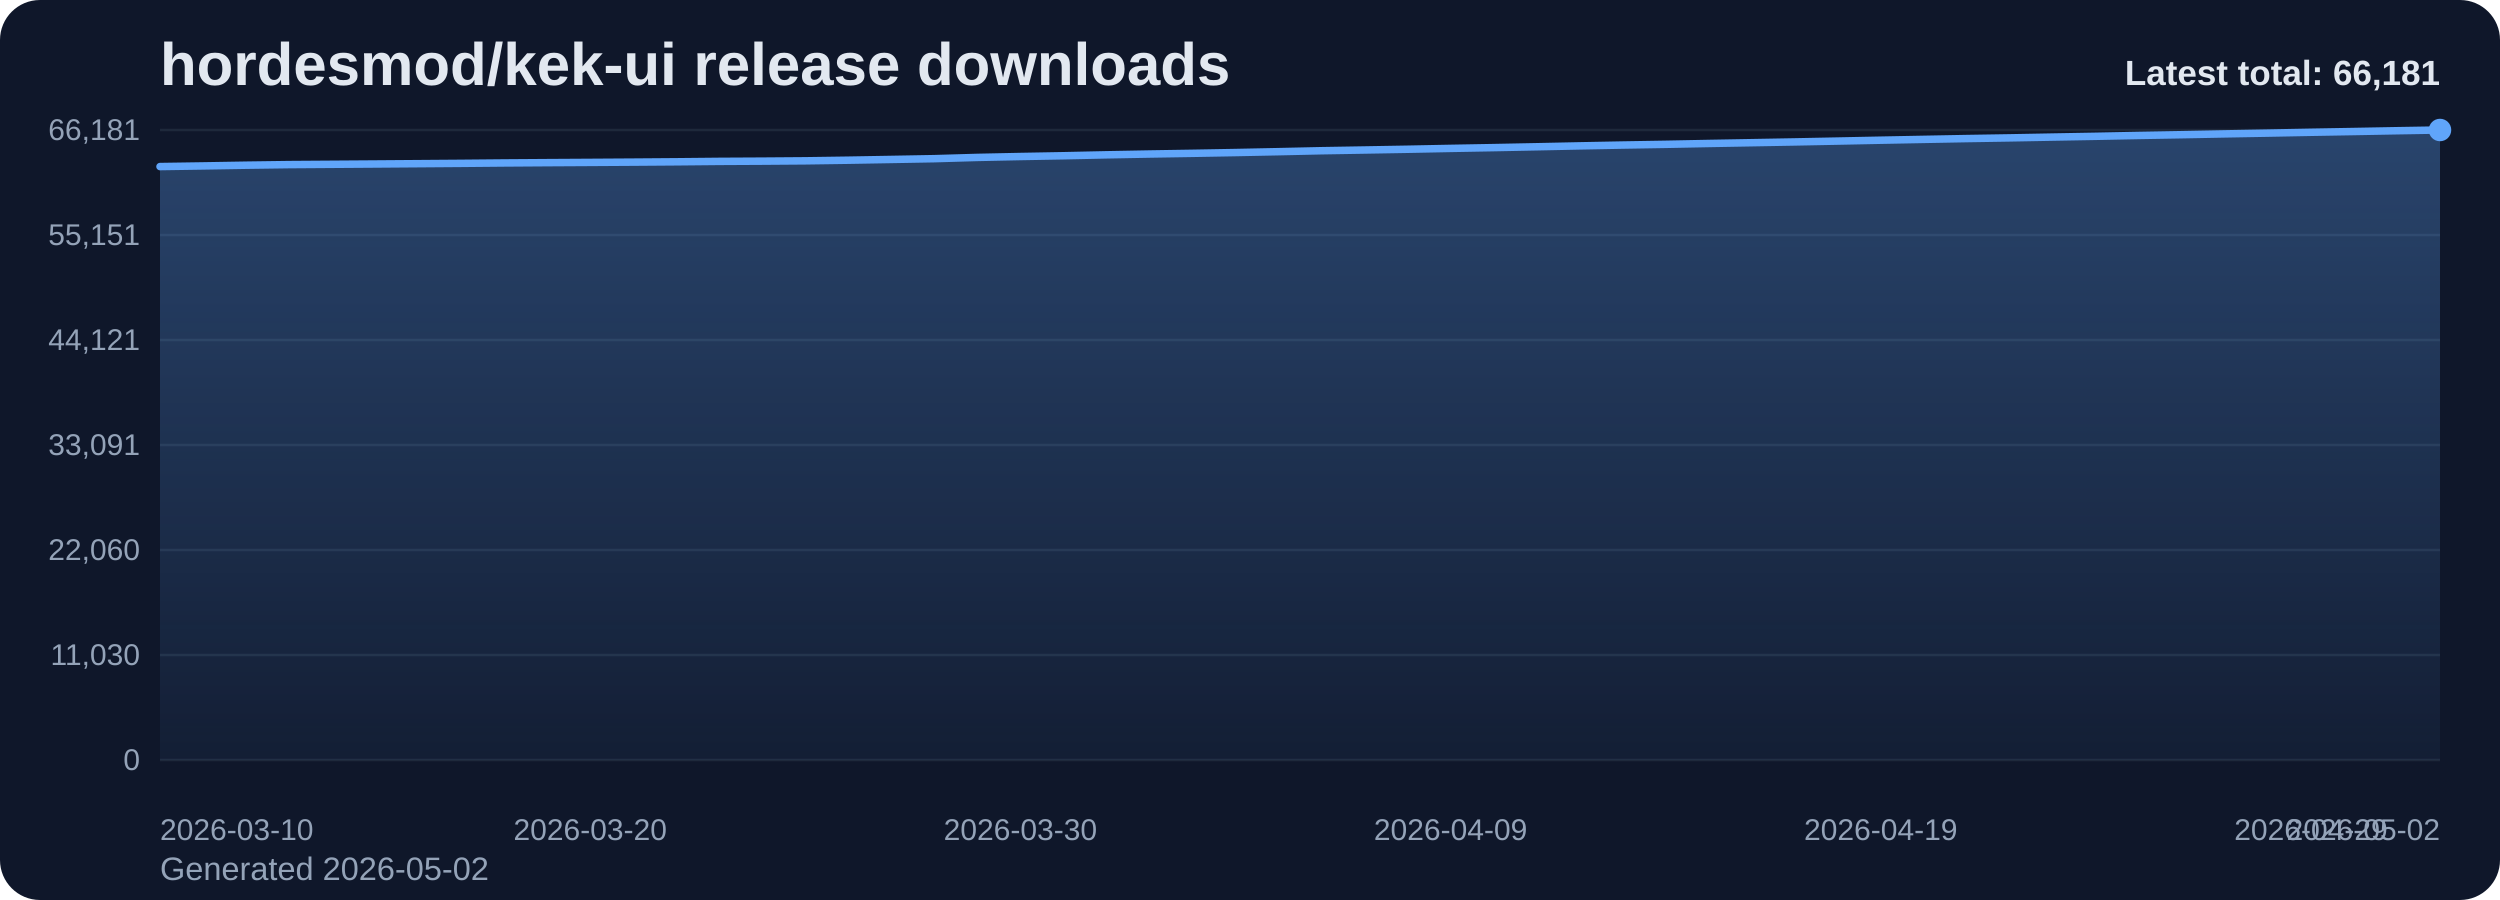
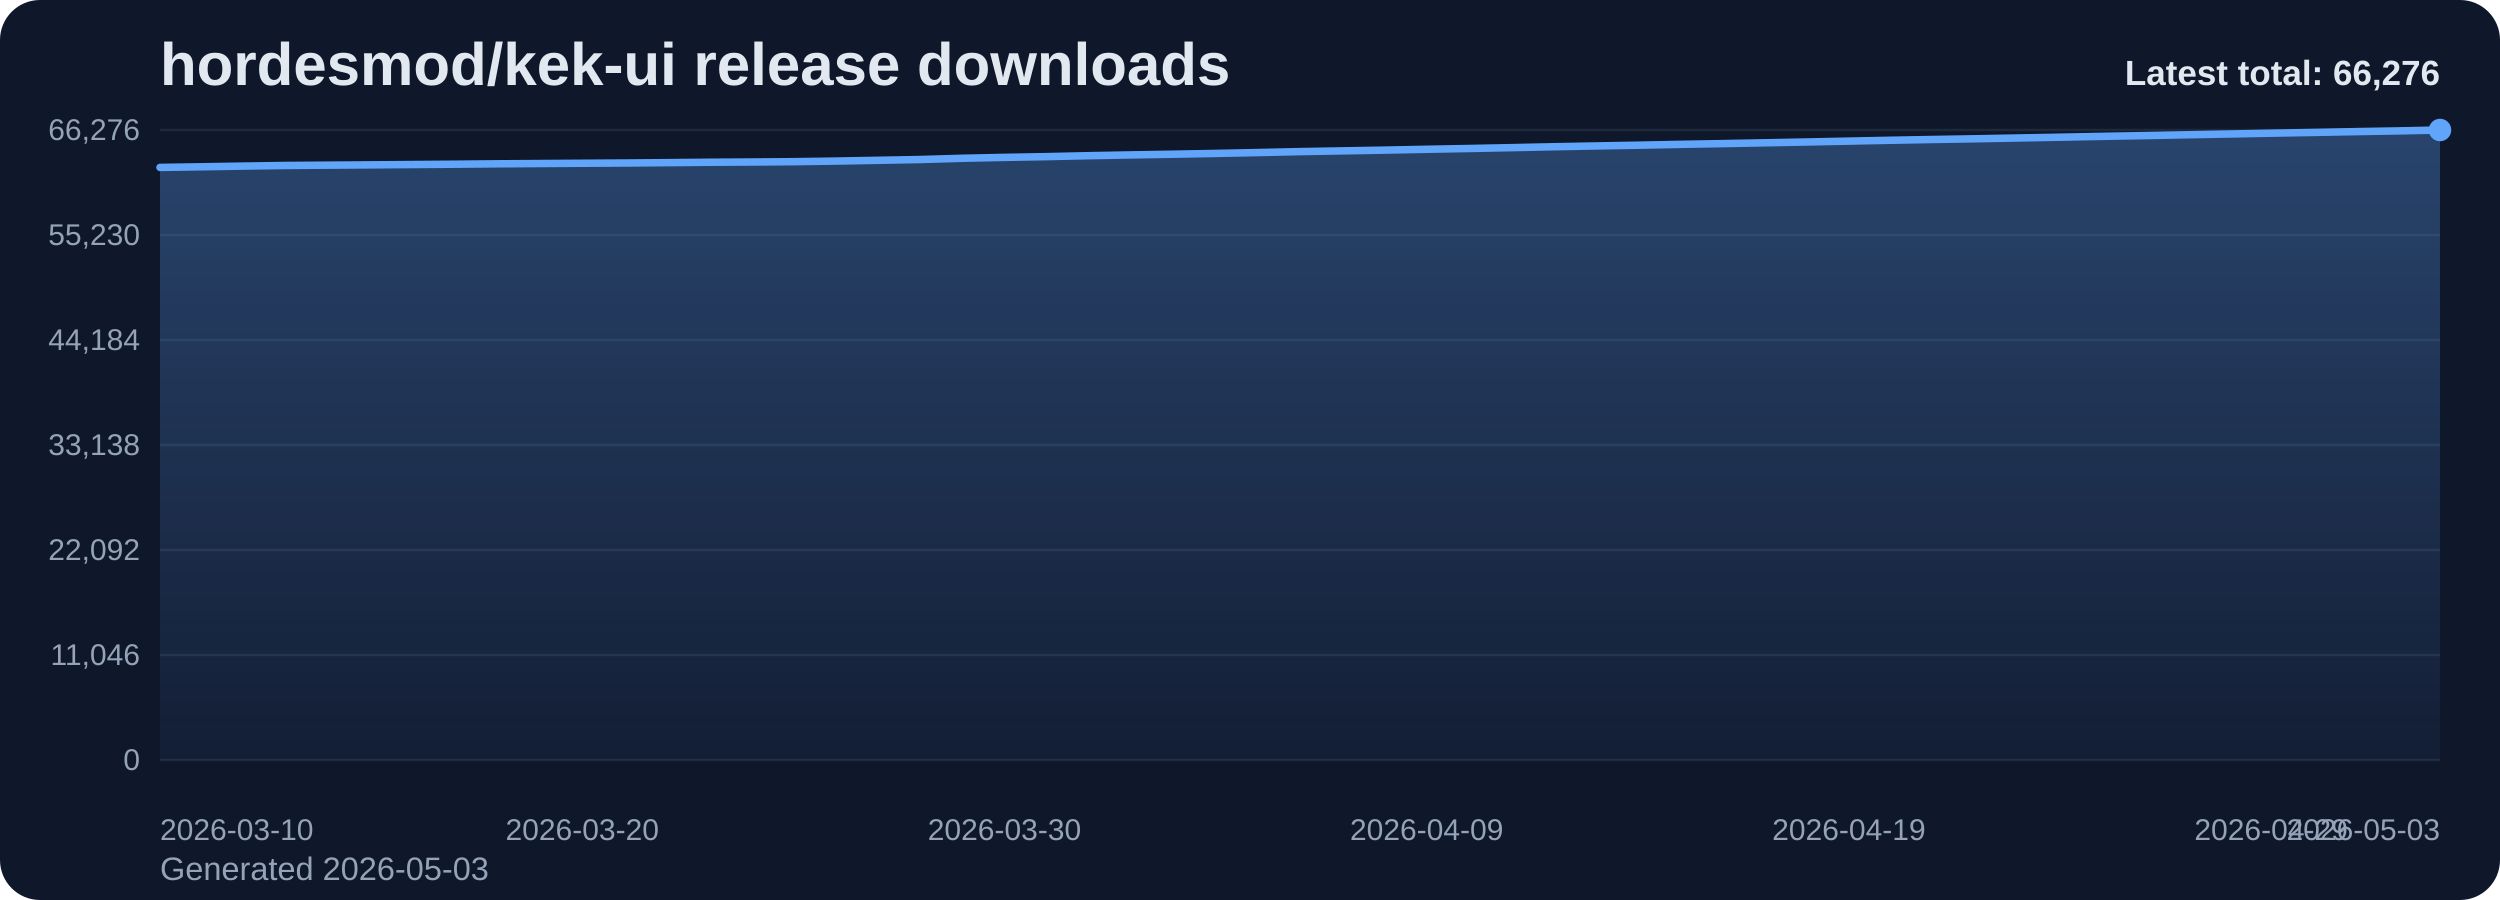
<svg xmlns="http://www.w3.org/2000/svg" viewBox="0 0 1000 360" role="img" aria-label="hordesmod/kek-ui release downloads chart">
  <defs>
    <linearGradient id="fill-total-trend-slate" x1="0" y1="0" x2="0" y2="1">
      <stop offset="0%" stop-color="#60a5fa" stop-opacity="0.32" />
      <stop offset="100%" stop-color="#60a5fa" stop-opacity="0.05" />
    </linearGradient>
    <style>
      .bg { fill: #0f172a; }
      .title { font: 700 24px Arial, sans-serif; fill: #e2e8f0; }
      .sub { font: 400 13px Arial, sans-serif; fill: #94a3b8; }
      .grid { stroke: #1e293b; stroke-width: 1; }
      .axis { font: 400 12px Arial, sans-serif; fill: #94a3b8; }
      .line { fill: none; stroke: #60a5fa; stroke-width: 3; stroke-linecap: round; stroke-linejoin: round; }
      .dot { fill: #60a5fa; }
      .value { font: 600 11px Arial, sans-serif; fill: #cbd5e1; }
      .latest { font: 700 14px Arial, sans-serif; fill: #e2e8f0; }
    </style>
  </defs>
  <rect class="bg" x="0" y="0" width="1000" height="360" rx="16" />
  <text class="title" x="64" y="34">hordesmod/kek-ui release downloads</text>
-   <text class="sub" x="64" y="352">Generated 2026-05-02</text>
+   <text class="sub" x="64" y="352">Generated 2026-05-03</text>
  <line x1="64" y1="52.00" x2="976" y2="52.00" class="grid" />
-   <text x="56" y="56.00" text-anchor="end" class="axis">66,181</text>
+   <text x="56" y="56.00" text-anchor="end" class="axis">66,276</text>
  <line x1="64" y1="94.00" x2="976" y2="94.00" class="grid" />
-   <text x="56" y="98.00" text-anchor="end" class="axis">55,151</text>
+   <text x="56" y="98.00" text-anchor="end" class="axis">55,230</text>
  <line x1="64" y1="136.00" x2="976" y2="136.00" class="grid" />
-   <text x="56" y="140.00" text-anchor="end" class="axis">44,121</text>
+   <text x="56" y="140.00" text-anchor="end" class="axis">44,184</text>
  <line x1="64" y1="178.00" x2="976" y2="178.00" class="grid" />
-   <text x="56" y="182.00" text-anchor="end" class="axis">33,091</text>
+   <text x="56" y="182.00" text-anchor="end" class="axis">33,138</text>
  <line x1="64" y1="220.00" x2="976" y2="220.00" class="grid" />
-   <text x="56" y="224.00" text-anchor="end" class="axis">22,060</text>
+   <text x="56" y="224.00" text-anchor="end" class="axis">22,092</text>
  <line x1="64" y1="262.00" x2="976" y2="262.00" class="grid" />
-   <text x="56" y="266.00" text-anchor="end" class="axis">11,030</text>
+   <text x="56" y="266.00" text-anchor="end" class="axis">11,046</text>
  <line x1="64" y1="304.00" x2="976" y2="304.00" class="grid" />
  <text x="56" y="308.00" text-anchor="end" class="axis">0</text>
-   <path d="M 64.00 304 L 64.00 66.63 L 81.21 66.37 L 98.42 66.08 L 115.62 65.84 L 132.83 65.72 L 150.04 65.60 L 167.25 65.47 L 184.45 65.34 L 201.66 65.18 L 218.87 65.06 L 236.08 64.96 L 253.28 64.85 L 270.49 64.72 L 287.70 64.55 L 304.91 64.46 L 322.11 64.33 L 339.32 64.08 L 356.53 63.78 L 373.74 63.47 L 390.94 62.97 L 408.15 62.61 L 425.36 62.30 L 442.57 61.93 L 459.77 61.61 L 476.98 61.33 L 494.19 61.02 L 511.40 60.67 L 528.60 60.29 L 545.81 60.00 L 563.02 59.70 L 580.23 59.36 L 597.43 59.05 L 614.64 58.71 L 631.85 58.35 L 649.06 58.02 L 666.26 57.73 L 683.47 57.39 L 700.68 57.08 L 717.89 56.77 L 735.09 56.43 L 752.30 56.08 L 769.51 55.75 L 786.72 55.43 L 803.92 55.15 L 821.13 54.83 L 838.34 54.52 L 855.55 54.18 L 872.75 53.88 L 889.96 53.55 L 907.17 53.24 L 924.38 52.91 L 941.58 52.61 L 958.79 52.29 L 976.00 52.00 L 976.00 304 Z" fill="url(#fill-total-trend-slate)" />
-   <polyline class="line" points="64.00,66.63 81.21,66.37 98.42,66.08 115.62,65.84 132.83,65.72 150.04,65.60 167.25,65.47 184.45,65.34 201.66,65.18 218.87,65.06 236.08,64.96 253.28,64.85 270.49,64.72 287.70,64.55 304.91,64.46 322.11,64.33 339.32,64.08 356.53,63.78 373.74,63.47 390.94,62.97 408.15,62.61 425.36,62.30 442.57,61.93 459.77,61.61 476.98,61.33 494.19,61.02 511.40,60.67 528.60,60.29 545.81,60.00 563.02,59.70 580.23,59.36 597.43,59.05 614.64,58.71 631.85,58.35 649.06,58.02 666.26,57.73 683.47,57.39 700.68,57.08 717.89,56.77 735.09,56.43 752.30,56.08 769.51,55.75 786.72,55.43 803.92,55.15 821.13,54.83 838.34,54.52 855.55,54.18 872.75,53.88 889.96,53.55 907.17,53.24 924.38,52.91 941.58,52.61 958.79,52.29 976.00,52.00" />
+   <path d="M 64.00 304 L 64.00 66.97 L 80.89 66.71 L 97.78 66.43 L 114.67 66.18 L 131.56 66.06 L 148.44 65.94 L 165.33 65.81 L 182.22 65.68 L 199.11 65.52 L 216.00 65.41 L 232.89 65.30 L 249.78 65.20 L 266.67 65.06 L 283.56 64.90 L 300.44 64.80 L 317.33 64.67 L 334.22 64.43 L 351.11 64.12 L 368.00 63.81 L 384.89 63.31 L 401.78 62.95 L 418.67 62.65 L 435.56 62.27 L 452.44 61.96 L 469.33 61.68 L 486.22 61.37 L 503.11 61.02 L 520.00 60.64 L 536.89 60.35 L 553.78 60.05 L 570.67 59.71 L 587.56 59.40 L 604.44 59.06 L 621.33 58.70 L 638.22 58.38 L 655.11 58.08 L 672.00 57.74 L 688.89 57.44 L 705.78 57.12 L 722.67 56.79 L 739.56 56.44 L 756.44 56.10 L 773.33 55.79 L 790.22 55.51 L 807.11 55.19 L 824.00 54.88 L 840.89 54.54 L 857.78 54.24 L 874.67 53.91 L 891.56 53.60 L 908.44 53.27 L 925.33 52.97 L 942.22 52.65 L 959.11 52.36 L 976.00 52.00 L 976.00 304 Z" fill="url(#fill-total-trend-slate)" />
+   <polyline class="line" points="64.00,66.97 80.89,66.71 97.78,66.43 114.67,66.18 131.56,66.06 148.44,65.94 165.33,65.81 182.22,65.68 199.11,65.52 216.00,65.41 232.89,65.30 249.78,65.20 266.67,65.06 283.56,64.90 300.44,64.80 317.33,64.67 334.22,64.43 351.11,64.12 368.00,63.81 384.89,63.31 401.78,62.95 418.67,62.65 435.56,62.27 452.44,61.96 469.33,61.68 486.22,61.37 503.11,61.02 520.00,60.64 536.89,60.35 553.78,60.05 570.67,59.71 587.56,59.40 604.44,59.06 621.33,58.70 638.22,58.38 655.11,58.08 672.00,57.74 688.89,57.44 705.78,57.12 722.67,56.79 739.56,56.44 756.44,56.10 773.33,55.79 790.22,55.51 807.11,55.19 824.00,54.88 840.89,54.54 857.78,54.24 874.67,53.91 891.56,53.60 908.44,53.27 925.33,52.97 942.22,52.65 959.11,52.36 976.00,52.00" />
  <circle class="dot" cx="976.00" cy="52.00" r="4.5" />
  <text class="axis" x="64.00" y="336" text-anchor="start">2026-03-10</text>
-   <text class="axis" x="236.08" y="336" text-anchor="middle">2026-03-20</text>
-   <text class="axis" x="408.15" y="336" text-anchor="middle">2026-03-30</text>
-   <text class="axis" x="580.23" y="336" text-anchor="middle">2026-04-09</text>
-   <text class="axis" x="752.30" y="336" text-anchor="middle">2026-04-19</text>
-   <text class="axis" x="924.38" y="336" text-anchor="middle">2026-04-29</text>
-   <text class="axis" x="976.00" y="336" text-anchor="end">2026-05-02</text>
-   <text class="latest" x="976" y="34" text-anchor="end">Latest total: 66,181</text>
+   <text class="axis" x="232.89" y="336" text-anchor="middle">2026-03-20</text>
+   <text class="axis" x="401.78" y="336" text-anchor="middle">2026-03-30</text>
+   <text class="axis" x="570.67" y="336" text-anchor="middle">2026-04-09</text>
+   <text class="axis" x="739.56" y="336" text-anchor="middle">2026-04-19</text>
+   <text class="axis" x="908.44" y="336" text-anchor="middle">2026-04-29</text>
+   <text class="axis" x="976.00" y="336" text-anchor="end">2026-05-03</text>
+   <text class="latest" x="976" y="34" text-anchor="end">Latest total: 66,276</text>
</svg>
